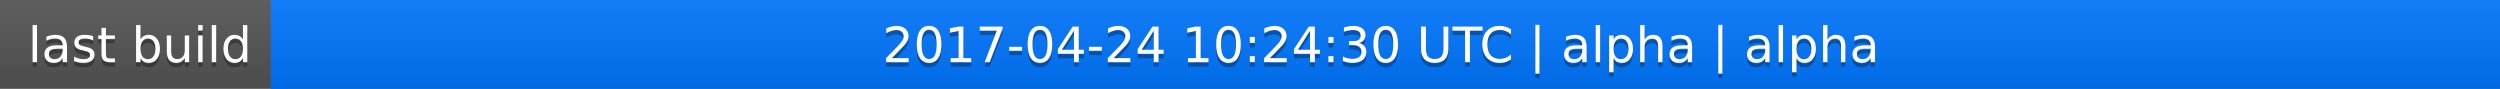
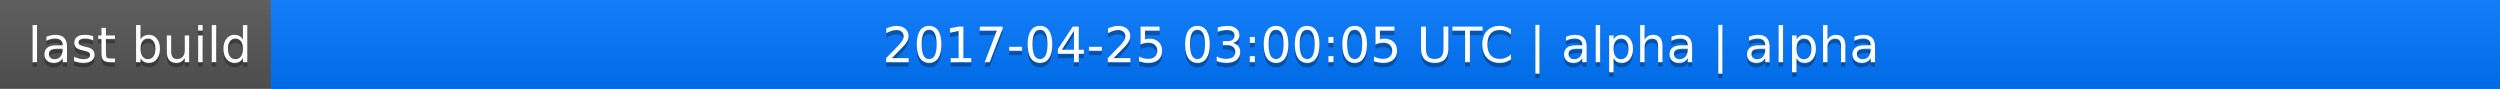
<svg xmlns="http://www.w3.org/2000/svg" width="563" height="20">
  <linearGradient id="a" x2="0" y2="100%">
    <stop offset="0" stop-color="#bbb" stop-opacity=".1" />
    <stop offset="1" stop-opacity=".1" />
  </linearGradient>
  <rect rx="0" width="563" height="20" fill="#555" />
  <rect rx="0" x="61" width="502" height="20" fill="#07f" />
  <path fill="#07f" d="M61 0h4v20h-4z" />
  <rect rx="0" width="563" height="20" fill="url(#a)" />
  <g fill="#fff" text-anchor="middle" font-family="DejaVu Sans,Verdana,Geneva,sans-serif" font-size="11">
    <text x="31.5" y="15" fill="#010101" fill-opacity=".3">last build</text>
    <text x="31.5" y="14">last build</text>
-     <text x="311" y="15" fill="#010101" fill-opacity=".3">2017-04-24 10:24:30 UTC | alpha | alpha</text>
-     <text x="311" y="14">2017-04-24 10:24:30 UTC | alpha | alpha</text>
+     <text x="311" y="15" fill="#010101" fill-opacity=".3">2017-04-25 03:00:05 UTC | alpha | alpha</text>
+     <text x="311" y="14">2017-04-25 03:00:05 UTC | alpha | alpha</text>
  </g>
</svg>
